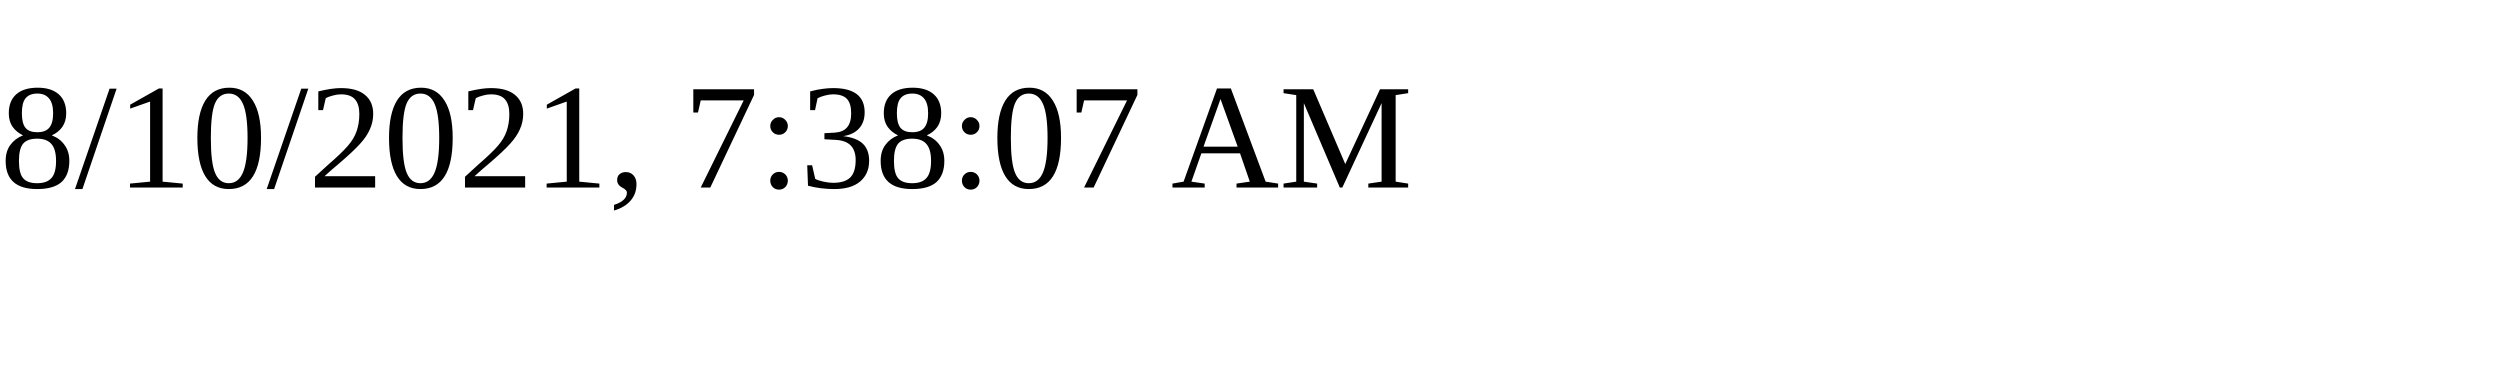
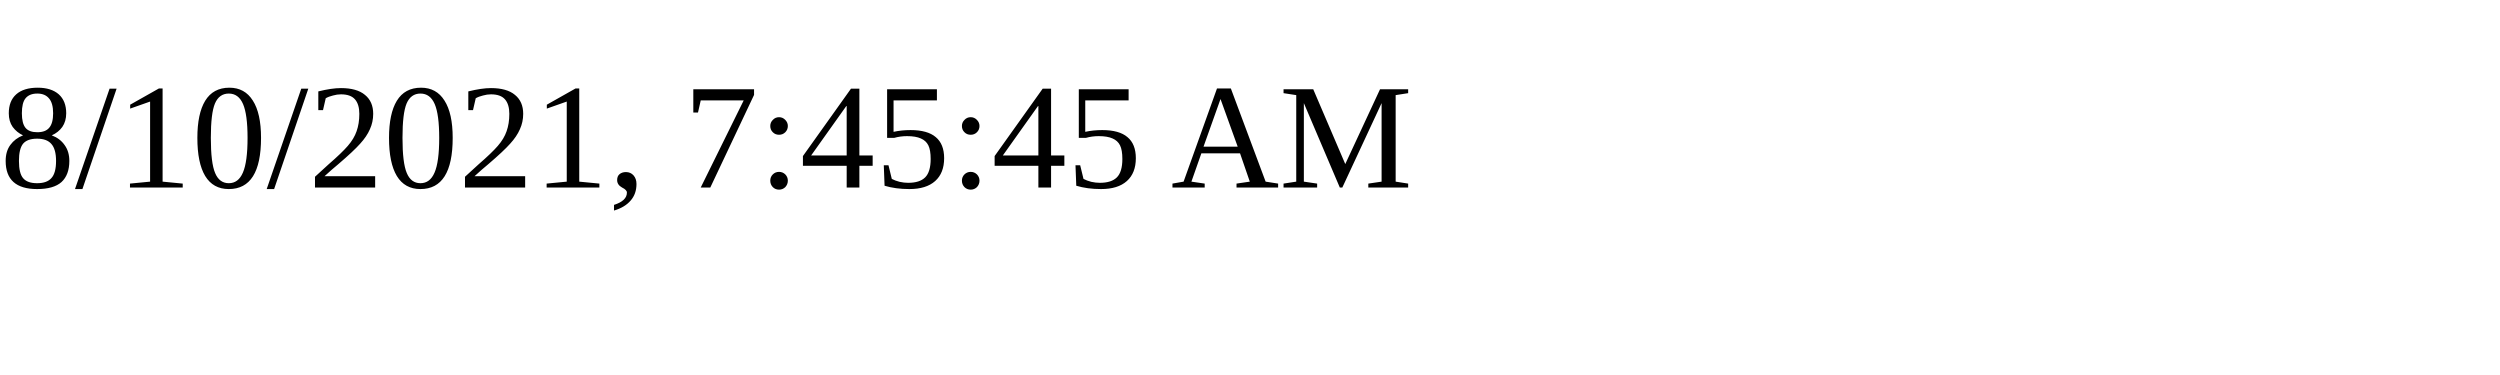
<svg xmlns="http://www.w3.org/2000/svg" height="30" width="200">
-   <text x="0" y="15">8/10/2021, 7:38:07 AM</text>
+   <text x="0" y="15">8/10/2021, 7:45:45 AM</text>
</svg>
